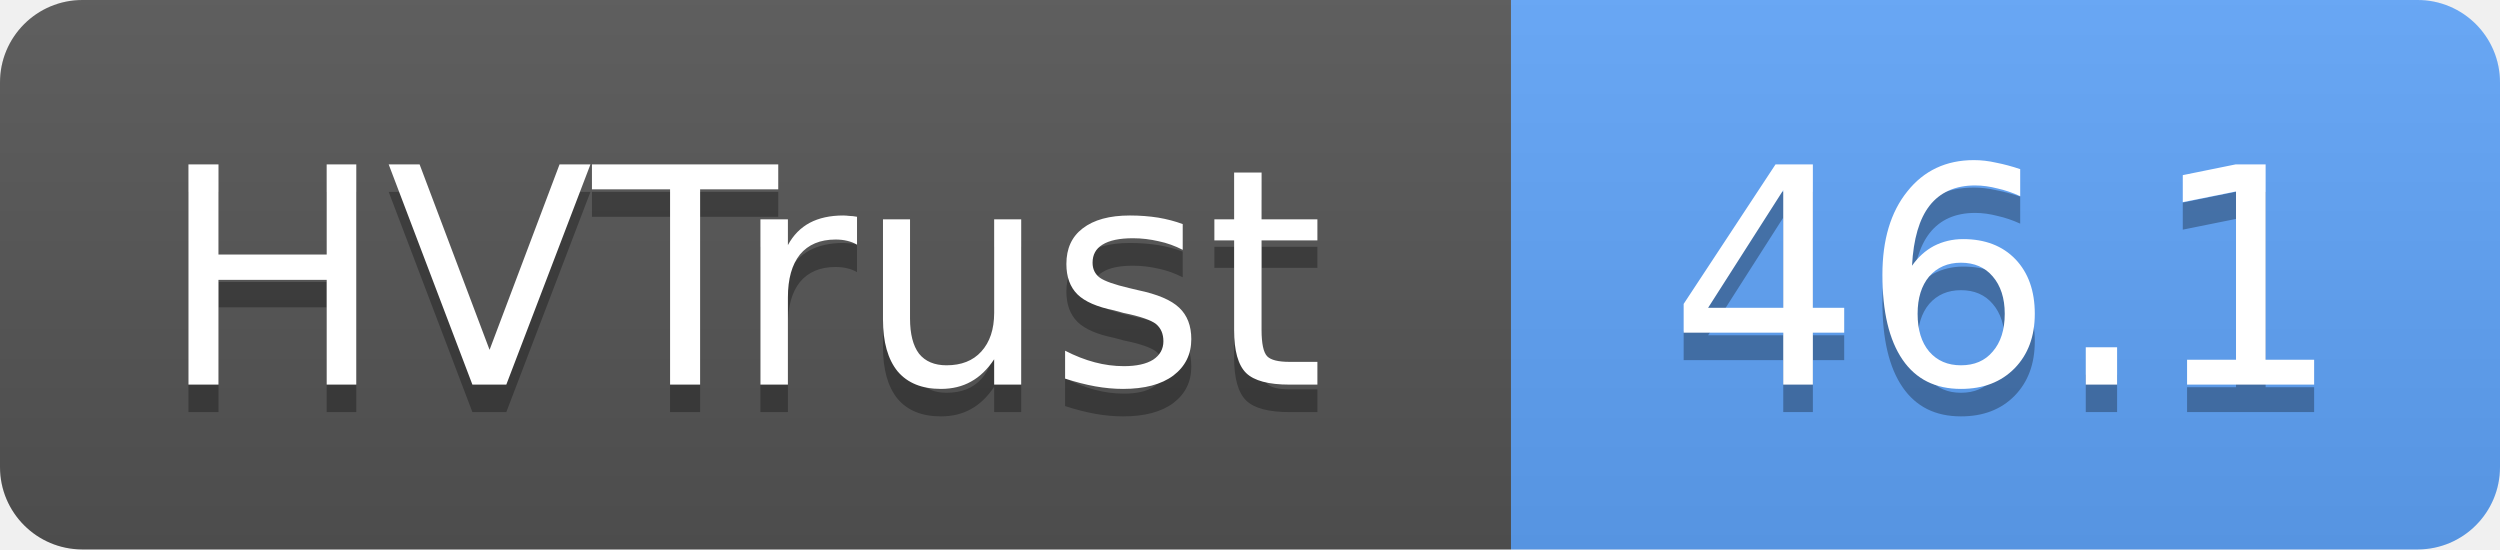
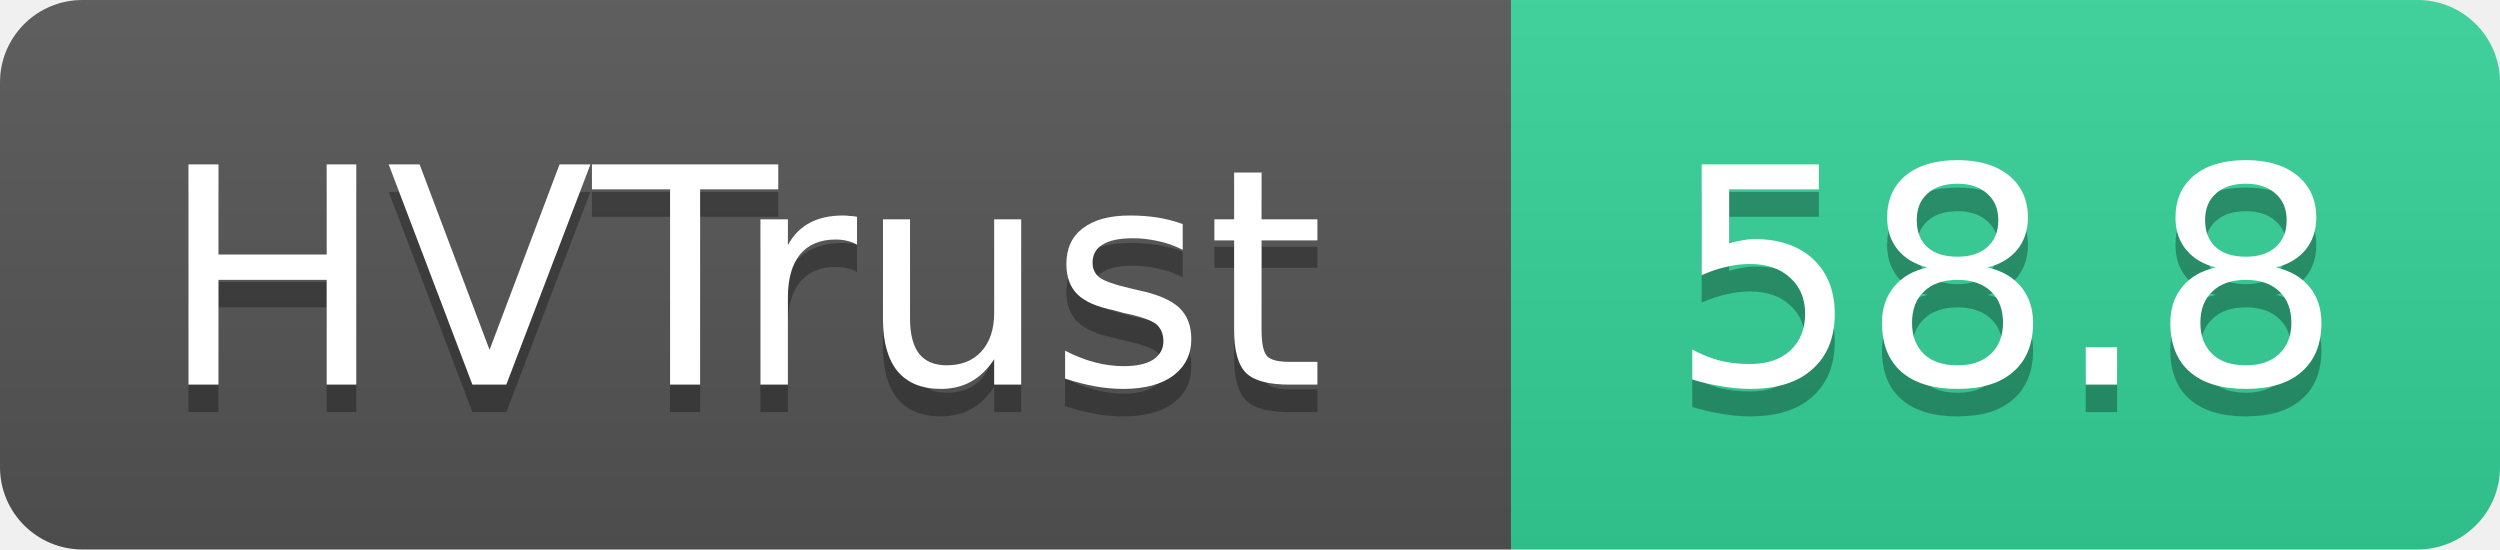
- <svg xmlns="http://www.w3.org/2000/svg" width="91" height="20" role="img" aria-label="HVTrust: 46.1">
+ <svg xmlns="http://www.w3.org/2000/svg" width="91" height="20" role="img" aria-label="HVTrust: 58.8">
  <linearGradient id="s" x2="0" y2="100%">
    <stop offset="0" stop-color="#bbb" stop-opacity=".1" />
    <stop offset="1" stop-opacity=".1" />
  </linearGradient>
  <clipPath id="r">
    <rect width="91" height="20" rx="3" fill="#fff" />
  </clipPath>
  <g clip-path="url(#r)">
    <rect width="55" height="20" fill="#555" />
-     <rect x="55" width="36" height="20" fill="#60a5fa" />
+     <rect x="55" width="36" height="20" fill="#34d399" />
    <rect width="91" height="20" fill="url(#s)" />
  </g>
  <g fill="#fff" text-anchor="middle" font-family="Verdana,Geneva,DejaVu Sans,sans-serif" text-rendering="geometricPrecision" font-size="11">
    <text x="27" y="15" fill="#010101" fill-opacity=".3">HVTrust</text>
    <text x="27" y="14">HVTrust</text>
-     <text x="73" y="15" fill="#010101" fill-opacity=".3">46.1</text>
-     <text x="73" y="14">46.1</text>
+     <text x="73" y="15" fill="#010101" fill-opacity=".3">58.8</text>
+     <text x="73" y="14">58.8</text>
  </g>
</svg>
